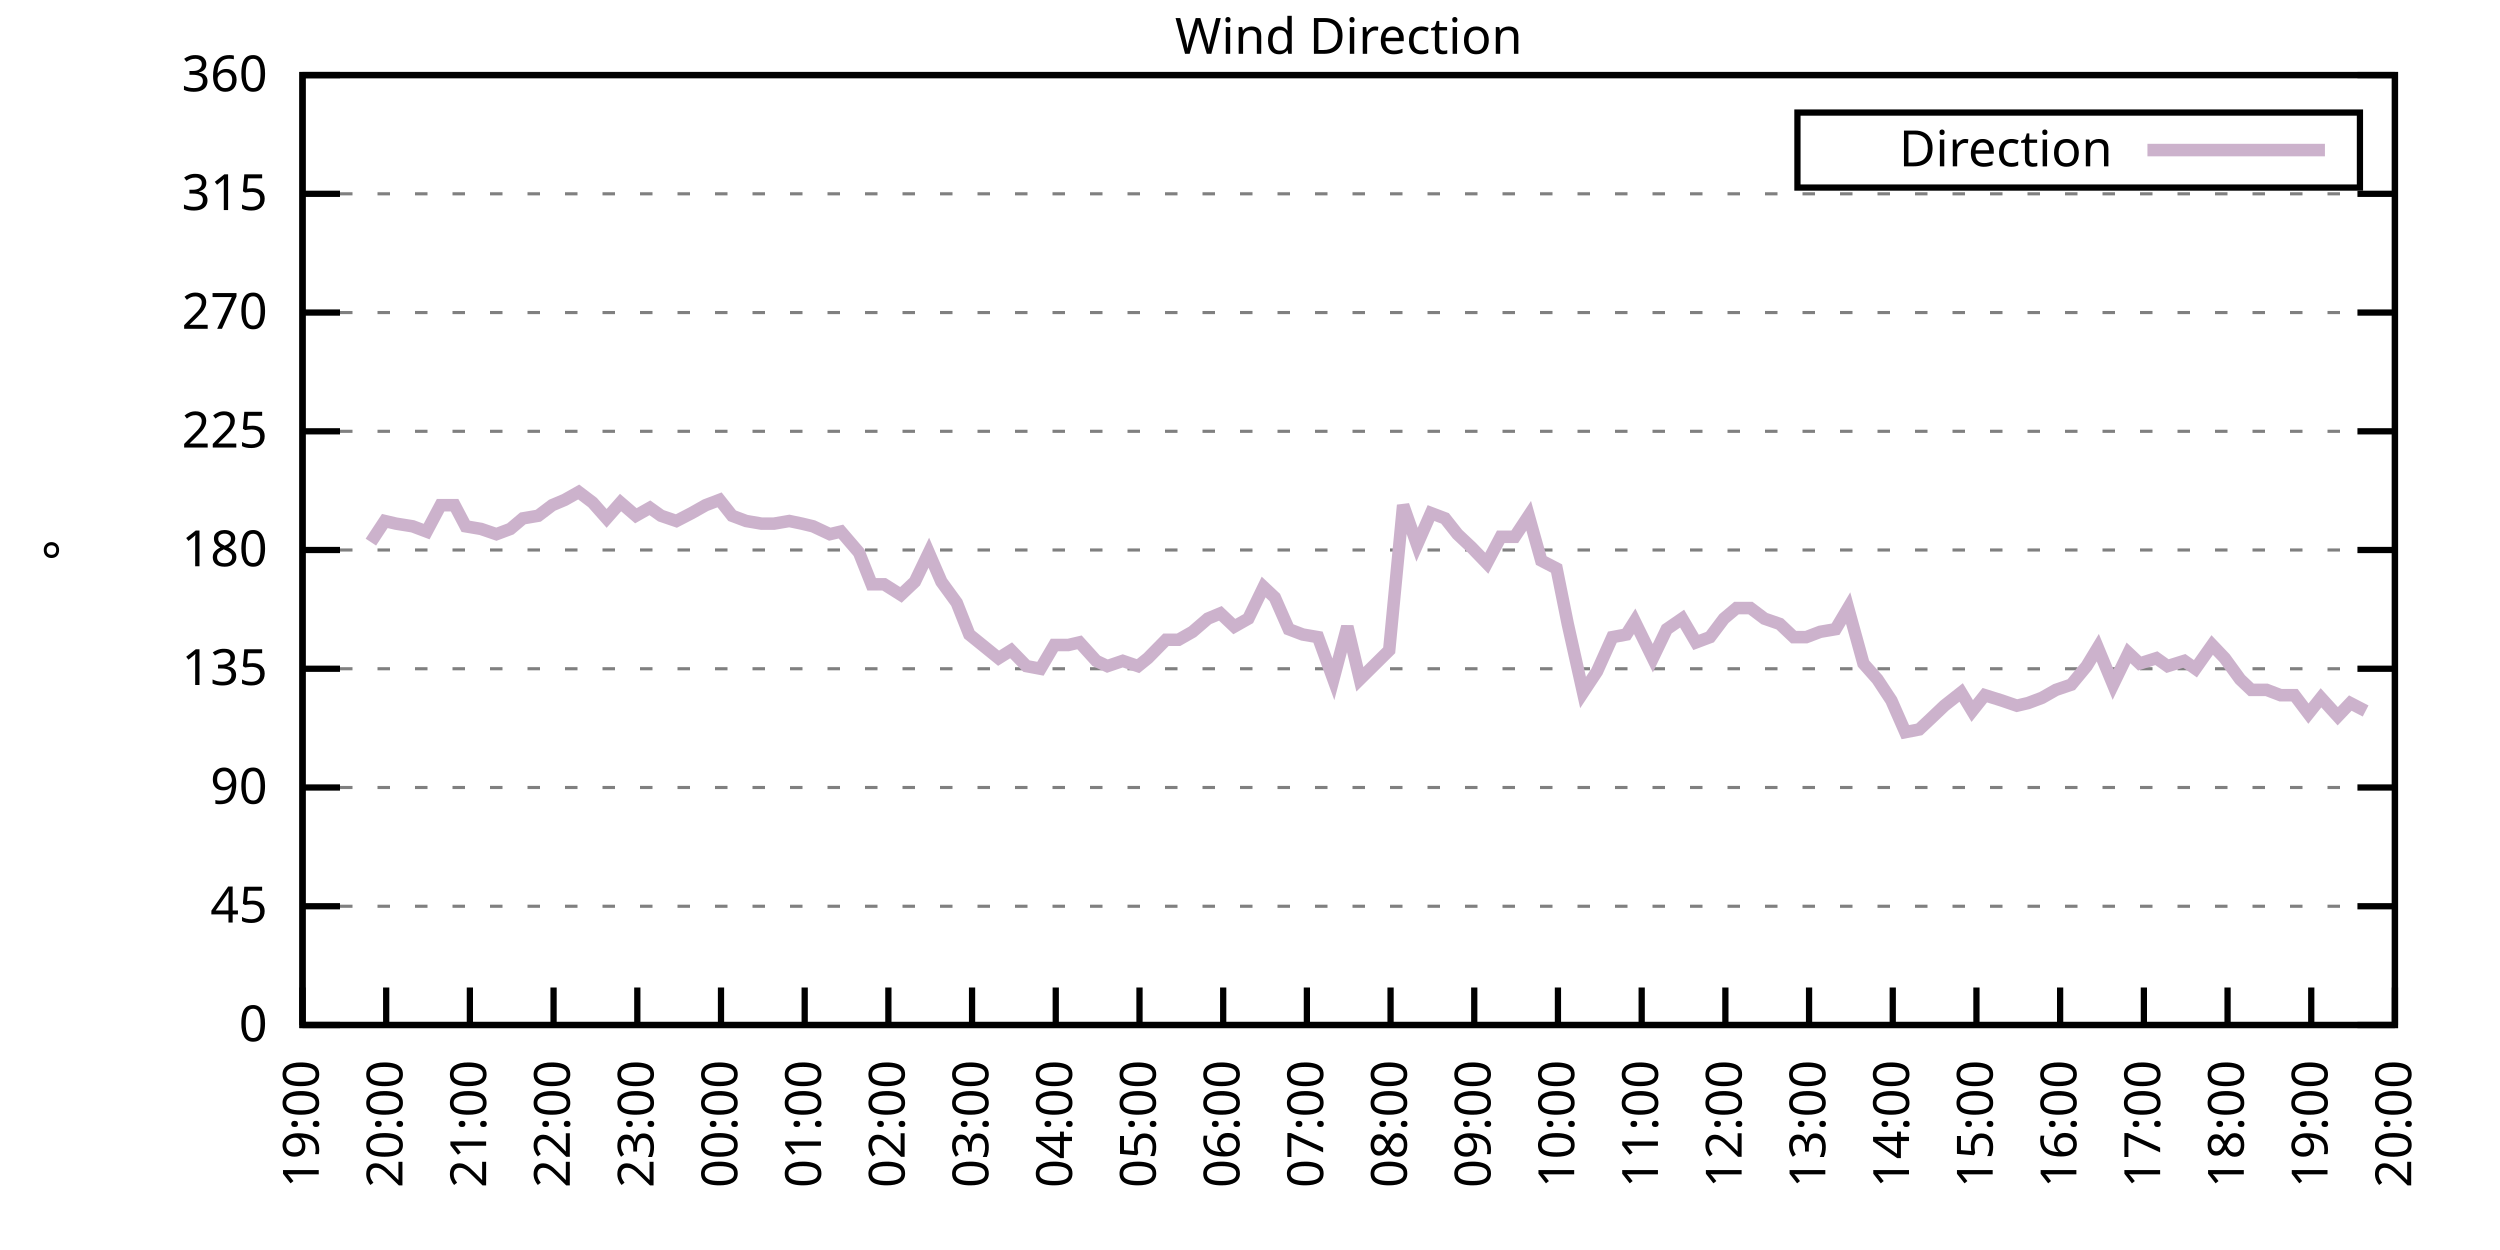
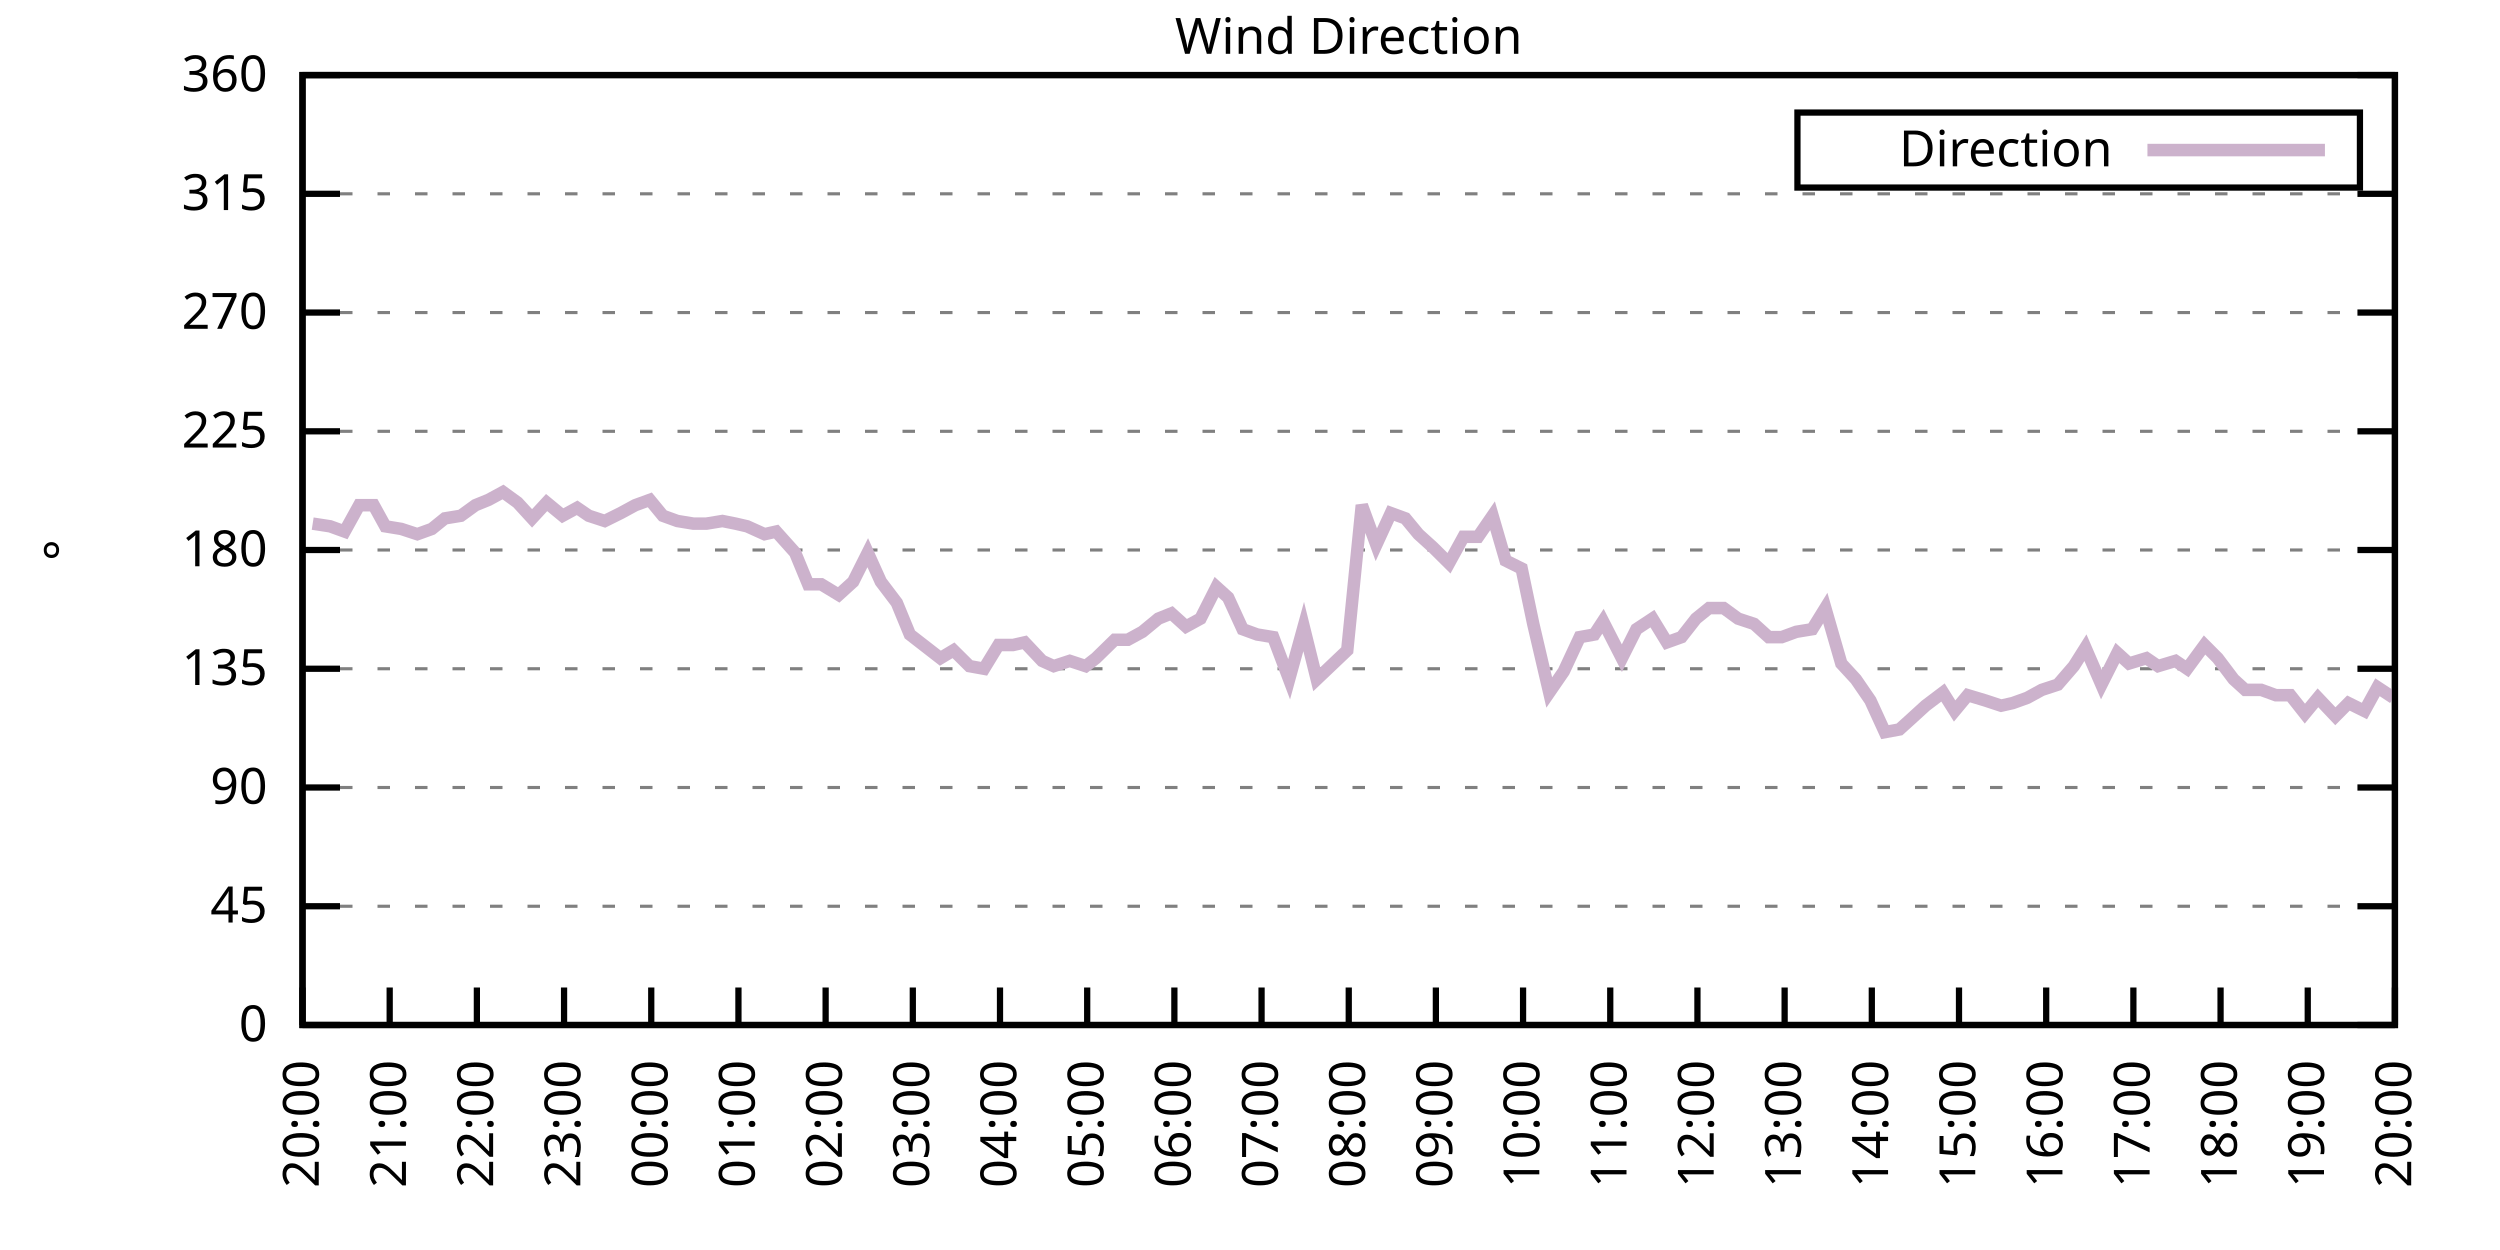
<svg xmlns="http://www.w3.org/2000/svg" xmlns:xlink="http://www.w3.org/1999/xlink" width="400" height="200" viewBox="0 0 400 200">
  <g id="gnuplot_canvas">
    <rect x="0" y="0" width="400" height="200" fill="none" />
    <defs>
      <circle id="gpDot" r="0.5" stroke-width="0.5" stroke="currentColor" />
      <path id="gpPt0" stroke-width="0.333" stroke="currentColor" d="M-1,0 h2 M0,-1 v2" />
      <path id="gpPt1" stroke-width="0.333" stroke="currentColor" d="M-1,-1 L1,1 M1,-1 L-1,1" />
      <path id="gpPt2" stroke-width="0.333" stroke="currentColor" d="M-1,0 L1,0 M0,-1 L0,1 M-1,-1 L1,1 M-1,1 L1,-1" />
      <rect id="gpPt3" stroke-width="0.333" stroke="currentColor" x="-1" y="-1" width="2" height="2" />
      <rect id="gpPt4" stroke-width="0.333" stroke="currentColor" fill="currentColor" x="-1" y="-1" width="2" height="2" />
      <circle id="gpPt5" stroke-width="0.333" stroke="currentColor" cx="0" cy="0" r="1" />
      <use xlink:href="#gpPt5" id="gpPt6" fill="currentColor" stroke="none" />
      <path id="gpPt7" stroke-width="0.333" stroke="currentColor" d="M0,-1.33 L-1.33,0.67 L1.33,0.67 z" />
      <use xlink:href="#gpPt7" id="gpPt8" fill="currentColor" stroke="none" />
      <use xlink:href="#gpPt7" id="gpPt9" stroke="currentColor" transform="rotate(180)" />
      <use xlink:href="#gpPt9" id="gpPt10" fill="currentColor" stroke="none" />
      <use xlink:href="#gpPt3" id="gpPt11" stroke="currentColor" transform="rotate(45)" />
      <use xlink:href="#gpPt11" id="gpPt12" fill="currentColor" stroke="none" />
      <path id="gpPt13" stroke-width="0.333" stroke="currentColor" d="M0,1.330 L1.265,0.411 L0.782,-1.067 L-0.782,-1.076 L-1.265,0.411 z" />
      <use xlink:href="#gpPt13" id="gpPt14" fill="currentColor" stroke="none" />
      <filter id="textbox" filterUnits="objectBoundingBox" x="0" y="0" height="1" width="1">
        <feFlood flood-color="white" flood-opacity="1" result="bgnd" />
        <feComposite in="SourceGraphic" in2="bgnd" operator="atop" />
      </filter>
      <filter id="greybox" filterUnits="objectBoundingBox" x="0" y="0" height="1" width="1">
        <feFlood flood-color="lightgrey" flood-opacity="1" result="grey" />
        <feComposite in="SourceGraphic" in2="grey" operator="atop" />
      </filter>
    </defs>
    <g fill="none" color="white" stroke="currentColor" stroke-width="1.00" stroke-linecap="butt" stroke-linejoin="miter">
</g>
    <g fill="none" color="black" stroke="currentColor" stroke-width="1.00" stroke-linecap="butt" stroke-linejoin="miter">
      <g stroke="none" shape-rendering="crispEdges">
        <polygon fill="rgb(255, 255, 255)" points="48.40,164.00 383.18,164.00 383.18,12.02 48.40,12.02 " />
      </g>
    </g>
    <g fill="none" color="black" stroke="currentColor" stroke-width="1.00" stroke-linecap="butt" stroke-linejoin="miter">
</g>
    <g fill="none" color="black" stroke="black" stroke-width="0.50" stroke-linecap="butt" stroke-linejoin="miter">
</g>
    <g fill="none" color="gray" stroke="currentColor" stroke-width="0.50" stroke-linecap="butt" stroke-linejoin="miter">
      <path stroke="gray" stroke-dasharray="2,4" class="gridline" d="M48.40,164.00 L383.19,164.00  " />
    </g>
    <g fill="none" color="gray" stroke="gray" stroke-width="1.00" stroke-linecap="butt" stroke-linejoin="miter">
</g>
    <g fill="none" color="black" stroke="currentColor" stroke-width="1.00" stroke-linecap="butt" stroke-linejoin="miter">
      <path stroke="black" d="M48.40,164.00 L54.40,164.00 M383.19,164.00 L377.19,164.00  " />
      <g transform="translate(42.80,166.60)" stroke="none" fill="black" font-family="Sans" font-size="8.00" text-anchor="end">
        <text>
          <tspan font-family="Sans"> 0</tspan>
        </text>
      </g>
    </g>
    <g fill="none" color="black" stroke="currentColor" stroke-width="1.00" stroke-linecap="butt" stroke-linejoin="miter">
</g>
    <g fill="none" color="black" stroke="black" stroke-width="0.50" stroke-linecap="butt" stroke-linejoin="miter">
</g>
    <g fill="none" color="gray" stroke="currentColor" stroke-width="0.50" stroke-linecap="butt" stroke-linejoin="miter">
      <path stroke="gray" stroke-dasharray="2,4" class="gridline" d="M48.40,145.00 L383.19,145.00  " />
    </g>
    <g fill="none" color="gray" stroke="gray" stroke-width="1.00" stroke-linecap="butt" stroke-linejoin="miter">
</g>
    <g fill="none" color="black" stroke="currentColor" stroke-width="1.00" stroke-linecap="butt" stroke-linejoin="miter">
      <path stroke="black" d="M48.40,145.00 L54.40,145.00 M383.19,145.00 L377.19,145.00  " />
      <g transform="translate(42.80,147.60)" stroke="none" fill="black" font-family="Sans" font-size="8.00" text-anchor="end">
        <text>
          <tspan font-family="Sans"> 45</tspan>
        </text>
      </g>
    </g>
    <g fill="none" color="black" stroke="currentColor" stroke-width="1.00" stroke-linecap="butt" stroke-linejoin="miter">
</g>
    <g fill="none" color="black" stroke="black" stroke-width="0.50" stroke-linecap="butt" stroke-linejoin="miter">
</g>
    <g fill="none" color="gray" stroke="currentColor" stroke-width="0.50" stroke-linecap="butt" stroke-linejoin="miter">
      <path stroke="gray" stroke-dasharray="2,4" class="gridline" d="M48.40,126.00 L383.19,126.00  " />
    </g>
    <g fill="none" color="gray" stroke="gray" stroke-width="1.00" stroke-linecap="butt" stroke-linejoin="miter">
</g>
    <g fill="none" color="black" stroke="currentColor" stroke-width="1.00" stroke-linecap="butt" stroke-linejoin="miter">
      <path stroke="black" d="M48.40,126.00 L54.40,126.00 M383.19,126.00 L377.19,126.00  " />
      <g transform="translate(42.80,128.60)" stroke="none" fill="black" font-family="Sans" font-size="8.00" text-anchor="end">
        <text>
          <tspan font-family="Sans"> 90</tspan>
        </text>
      </g>
    </g>
    <g fill="none" color="black" stroke="currentColor" stroke-width="1.00" stroke-linecap="butt" stroke-linejoin="miter">
</g>
    <g fill="none" color="black" stroke="black" stroke-width="0.50" stroke-linecap="butt" stroke-linejoin="miter">
</g>
    <g fill="none" color="gray" stroke="currentColor" stroke-width="0.50" stroke-linecap="butt" stroke-linejoin="miter">
      <path stroke="gray" stroke-dasharray="2,4" class="gridline" d="M48.40,107.00 L383.19,107.00  " />
    </g>
    <g fill="none" color="gray" stroke="gray" stroke-width="1.00" stroke-linecap="butt" stroke-linejoin="miter">
</g>
    <g fill="none" color="black" stroke="currentColor" stroke-width="1.00" stroke-linecap="butt" stroke-linejoin="miter">
      <path stroke="black" d="M48.40,107.00 L54.40,107.00 M383.19,107.00 L377.19,107.00  " />
      <g transform="translate(42.80,109.60)" stroke="none" fill="black" font-family="Sans" font-size="8.00" text-anchor="end">
        <text>
          <tspan font-family="Sans"> 135</tspan>
        </text>
      </g>
    </g>
    <g fill="none" color="black" stroke="currentColor" stroke-width="1.00" stroke-linecap="butt" stroke-linejoin="miter">
</g>
    <g fill="none" color="black" stroke="black" stroke-width="0.50" stroke-linecap="butt" stroke-linejoin="miter">
</g>
    <g fill="none" color="gray" stroke="currentColor" stroke-width="0.50" stroke-linecap="butt" stroke-linejoin="miter">
      <path stroke="gray" stroke-dasharray="2,4" class="gridline" d="M48.40,88.00 L383.19,88.00  " />
    </g>
    <g fill="none" color="gray" stroke="gray" stroke-width="1.00" stroke-linecap="butt" stroke-linejoin="miter">
</g>
    <g fill="none" color="black" stroke="currentColor" stroke-width="1.00" stroke-linecap="butt" stroke-linejoin="miter">
      <path stroke="black" d="M48.40,88.00 L54.40,88.00 M383.19,88.00 L377.19,88.00  " />
      <g transform="translate(42.80,90.60)" stroke="none" fill="black" font-family="Sans" font-size="8.00" text-anchor="end">
        <text>
          <tspan font-family="Sans"> 180</tspan>
        </text>
      </g>
    </g>
    <g fill="none" color="black" stroke="currentColor" stroke-width="1.00" stroke-linecap="butt" stroke-linejoin="miter">
</g>
    <g fill="none" color="black" stroke="black" stroke-width="0.50" stroke-linecap="butt" stroke-linejoin="miter">
</g>
    <g fill="none" color="gray" stroke="currentColor" stroke-width="0.50" stroke-linecap="butt" stroke-linejoin="miter">
      <path stroke="gray" stroke-dasharray="2,4" class="gridline" d="M48.40,69.01 L383.19,69.01  " />
    </g>
    <g fill="none" color="gray" stroke="gray" stroke-width="1.00" stroke-linecap="butt" stroke-linejoin="miter">
</g>
    <g fill="none" color="black" stroke="currentColor" stroke-width="1.00" stroke-linecap="butt" stroke-linejoin="miter">
      <path stroke="black" d="M48.40,69.01 L54.40,69.01 M383.19,69.01 L377.19,69.01  " />
      <g transform="translate(42.80,71.61)" stroke="none" fill="black" font-family="Sans" font-size="8.00" text-anchor="end">
        <text>
          <tspan font-family="Sans"> 225</tspan>
        </text>
      </g>
    </g>
    <g fill="none" color="black" stroke="currentColor" stroke-width="1.00" stroke-linecap="butt" stroke-linejoin="miter">
</g>
    <g fill="none" color="black" stroke="black" stroke-width="0.50" stroke-linecap="butt" stroke-linejoin="miter">
</g>
    <g fill="none" color="gray" stroke="currentColor" stroke-width="0.50" stroke-linecap="butt" stroke-linejoin="miter">
      <path stroke="gray" stroke-dasharray="2,4" class="gridline" d="M48.40,50.01 L383.19,50.01  " />
    </g>
    <g fill="none" color="gray" stroke="gray" stroke-width="1.00" stroke-linecap="butt" stroke-linejoin="miter">
</g>
    <g fill="none" color="black" stroke="currentColor" stroke-width="1.00" stroke-linecap="butt" stroke-linejoin="miter">
      <path stroke="black" d="M48.40,50.01 L54.40,50.01 M383.19,50.01 L377.19,50.01  " />
      <g transform="translate(42.80,52.61)" stroke="none" fill="black" font-family="Sans" font-size="8.00" text-anchor="end">
        <text>
          <tspan font-family="Sans"> 270</tspan>
        </text>
      </g>
    </g>
    <g fill="none" color="black" stroke="currentColor" stroke-width="1.00" stroke-linecap="butt" stroke-linejoin="miter">
</g>
    <g fill="none" color="black" stroke="black" stroke-width="0.50" stroke-linecap="butt" stroke-linejoin="miter">
</g>
    <g fill="none" color="gray" stroke="currentColor" stroke-width="0.50" stroke-linecap="butt" stroke-linejoin="miter">
      <path stroke="gray" stroke-dasharray="2,4" class="gridline" d="M48.40,31.01 L383.19,31.01  " />
    </g>
    <g fill="none" color="gray" stroke="gray" stroke-width="1.00" stroke-linecap="butt" stroke-linejoin="miter">
</g>
    <g fill="none" color="black" stroke="currentColor" stroke-width="1.00" stroke-linecap="butt" stroke-linejoin="miter">
      <path stroke="black" d="M48.40,31.01 L54.40,31.01 M383.19,31.01 L377.19,31.01  " />
      <g transform="translate(42.80,33.61)" stroke="none" fill="black" font-family="Sans" font-size="8.00" text-anchor="end">
        <text>
          <tspan font-family="Sans"> 315</tspan>
        </text>
      </g>
    </g>
    <g fill="none" color="black" stroke="currentColor" stroke-width="1.00" stroke-linecap="butt" stroke-linejoin="miter">
</g>
    <g fill="none" color="black" stroke="black" stroke-width="0.50" stroke-linecap="butt" stroke-linejoin="miter">
</g>
    <g fill="none" color="gray" stroke="currentColor" stroke-width="0.50" stroke-linecap="butt" stroke-linejoin="miter">
      <path stroke="gray" stroke-dasharray="2,4" class="gridline" d="M48.40,12.01 L383.19,12.01  " />
    </g>
    <g fill="none" color="gray" stroke="gray" stroke-width="1.00" stroke-linecap="butt" stroke-linejoin="miter">
</g>
    <g fill="none" color="black" stroke="currentColor" stroke-width="1.00" stroke-linecap="butt" stroke-linejoin="miter">
      <path stroke="black" d="M48.40,12.01 L54.40,12.01 M383.19,12.01 L377.19,12.01  " />
      <g transform="translate(42.80,14.61)" stroke="none" fill="black" font-family="Sans" font-size="8.00" text-anchor="end">
        <text>
          <tspan font-family="Sans"> 360</tspan>
        </text>
      </g>
    </g>
    <g fill="none" color="black" stroke="currentColor" stroke-width="1.00" stroke-linecap="butt" stroke-linejoin="miter">
      <path stroke="black" d="M48.40,164.00 L48.40,158.00  " />
      <g transform="translate(51.00,169.60) rotate(270.00)" stroke="none" fill="black" font-family="Sans" font-size="8.00" text-anchor="end">
        <text>
-           <tspan font-family="Sans">19:00</tspan>
-         </text>
-       </g>
-     </g>
-     <g fill="none" color="black" stroke="currentColor" stroke-width="1.00" stroke-linecap="butt" stroke-linejoin="miter">
-       <path stroke="black" d="M61.79,164.00 L61.79,158.00  " />
-       <g transform="translate(64.39,169.60) rotate(270.00)" stroke="none" fill="black" font-family="Sans" font-size="8.00" text-anchor="end">
-         <text>
          <tspan font-family="Sans">20:00</tspan>
        </text>
      </g>
    </g>
    <g fill="none" color="black" stroke="currentColor" stroke-width="1.00" stroke-linecap="butt" stroke-linejoin="miter">
-       <path stroke="black" d="M75.18,164.00 L75.18,158.00  " />
-       <g transform="translate(77.78,169.60) rotate(270.00)" stroke="none" fill="black" font-family="Sans" font-size="8.00" text-anchor="end">
+       <path stroke="black" d="M62.35,164.00 L62.35,158.00  " />
+       <g transform="translate(64.95,169.60) rotate(270.00)" stroke="none" fill="black" font-family="Sans" font-size="8.00" text-anchor="end">
        <text>
          <tspan font-family="Sans">21:00</tspan>
        </text>
      </g>
    </g>
    <g fill="none" color="black" stroke="currentColor" stroke-width="1.00" stroke-linecap="butt" stroke-linejoin="miter">
-       <path stroke="black" d="M88.57,164.00 L88.57,158.00  " />
-       <g transform="translate(91.17,169.60) rotate(270.00)" stroke="none" fill="black" font-family="Sans" font-size="8.00" text-anchor="end">
+       <path stroke="black" d="M76.30,164.00 L76.30,158.00  " />
+       <g transform="translate(78.90,169.60) rotate(270.00)" stroke="none" fill="black" font-family="Sans" font-size="8.00" text-anchor="end">
        <text>
          <tspan font-family="Sans">22:00</tspan>
        </text>
      </g>
    </g>
    <g fill="none" color="black" stroke="currentColor" stroke-width="1.00" stroke-linecap="butt" stroke-linejoin="miter">
-       <path stroke="black" d="M101.97,164.00 L101.97,158.00  " />
-       <g transform="translate(104.57,169.60) rotate(270.00)" stroke="none" fill="black" font-family="Sans" font-size="8.00" text-anchor="end">
+       <path stroke="black" d="M90.25,164.00 L90.25,158.00  " />
+       <g transform="translate(92.85,169.60) rotate(270.00)" stroke="none" fill="black" font-family="Sans" font-size="8.00" text-anchor="end">
        <text>
          <tspan font-family="Sans">23:00</tspan>
        </text>
      </g>
    </g>
    <g fill="none" color="black" stroke="currentColor" stroke-width="1.00" stroke-linecap="butt" stroke-linejoin="miter">
-       <path stroke="black" d="M115.36,164.00 L115.36,158.00  " />
-       <g transform="translate(117.96,169.60) rotate(270.00)" stroke="none" fill="black" font-family="Sans" font-size="8.00" text-anchor="end">
+       <path stroke="black" d="M104.20,164.00 L104.20,158.00  " />
+       <g transform="translate(106.80,169.60) rotate(270.00)" stroke="none" fill="black" font-family="Sans" font-size="8.00" text-anchor="end">
        <text>
          <tspan font-family="Sans">00:00</tspan>
        </text>
      </g>
    </g>
    <g fill="none" color="black" stroke="currentColor" stroke-width="1.00" stroke-linecap="butt" stroke-linejoin="miter">
-       <path stroke="black" d="M128.75,164.00 L128.75,158.00  " />
-       <g transform="translate(131.35,169.60) rotate(270.00)" stroke="none" fill="black" font-family="Sans" font-size="8.00" text-anchor="end">
+       <path stroke="black" d="M118.15,164.00 L118.15,158.00  " />
+       <g transform="translate(120.75,169.60) rotate(270.00)" stroke="none" fill="black" font-family="Sans" font-size="8.00" text-anchor="end">
        <text>
          <tspan font-family="Sans">01:00</tspan>
        </text>
      </g>
    </g>
    <g fill="none" color="black" stroke="currentColor" stroke-width="1.00" stroke-linecap="butt" stroke-linejoin="miter">
-       <path stroke="black" d="M142.14,164.00 L142.14,158.00  " />
-       <g transform="translate(144.74,169.60) rotate(270.00)" stroke="none" fill="black" font-family="Sans" font-size="8.00" text-anchor="end">
+       <path stroke="black" d="M132.10,164.00 L132.10,158.00  " />
+       <g transform="translate(134.70,169.60) rotate(270.00)" stroke="none" fill="black" font-family="Sans" font-size="8.00" text-anchor="end">
        <text>
          <tspan font-family="Sans">02:00</tspan>
        </text>
      </g>
    </g>
    <g fill="none" color="black" stroke="currentColor" stroke-width="1.00" stroke-linecap="butt" stroke-linejoin="miter">
-       <path stroke="black" d="M155.53,164.00 L155.53,158.00  " />
-       <g transform="translate(158.13,169.60) rotate(270.00)" stroke="none" fill="black" font-family="Sans" font-size="8.00" text-anchor="end">
+       <path stroke="black" d="M146.05,164.00 L146.05,158.00  " />
+       <g transform="translate(148.65,169.60) rotate(270.00)" stroke="none" fill="black" font-family="Sans" font-size="8.00" text-anchor="end">
        <text>
          <tspan font-family="Sans">03:00</tspan>
        </text>
      </g>
    </g>
    <g fill="none" color="black" stroke="currentColor" stroke-width="1.00" stroke-linecap="butt" stroke-linejoin="miter">
-       <path stroke="black" d="M168.92,164.00 L168.92,158.00  " />
-       <g transform="translate(171.52,169.60) rotate(270.00)" stroke="none" fill="black" font-family="Sans" font-size="8.00" text-anchor="end">
+       <path stroke="black" d="M160.00,164.00 L160.00,158.00  " />
+       <g transform="translate(162.60,169.60) rotate(270.00)" stroke="none" fill="black" font-family="Sans" font-size="8.00" text-anchor="end">
        <text>
          <tspan font-family="Sans">04:00</tspan>
        </text>
      </g>
    </g>
    <g fill="none" color="black" stroke="currentColor" stroke-width="1.00" stroke-linecap="butt" stroke-linejoin="miter">
-       <path stroke="black" d="M182.32,164.00 L182.32,158.00  " />
-       <g transform="translate(184.92,169.60) rotate(270.00)" stroke="none" fill="black" font-family="Sans" font-size="8.00" text-anchor="end">
+       <path stroke="black" d="M173.95,164.00 L173.95,158.00  " />
+       <g transform="translate(176.55,169.60) rotate(270.00)" stroke="none" fill="black" font-family="Sans" font-size="8.00" text-anchor="end">
        <text>
          <tspan font-family="Sans">05:00</tspan>
        </text>
      </g>
    </g>
    <g fill="none" color="black" stroke="currentColor" stroke-width="1.00" stroke-linecap="butt" stroke-linejoin="miter">
-       <path stroke="black" d="M195.71,164.00 L195.71,158.00  " />
-       <g transform="translate(198.31,169.60) rotate(270.00)" stroke="none" fill="black" font-family="Sans" font-size="8.00" text-anchor="end">
+       <path stroke="black" d="M187.90,164.00 L187.90,158.00  " />
+       <g transform="translate(190.50,169.60) rotate(270.00)" stroke="none" fill="black" font-family="Sans" font-size="8.00" text-anchor="end">
        <text>
          <tspan font-family="Sans">06:00</tspan>
        </text>
      </g>
    </g>
    <g fill="none" color="black" stroke="currentColor" stroke-width="1.00" stroke-linecap="butt" stroke-linejoin="miter">
-       <path stroke="black" d="M209.10,164.00 L209.10,158.00  " />
-       <g transform="translate(211.70,169.60) rotate(270.00)" stroke="none" fill="black" font-family="Sans" font-size="8.00" text-anchor="end">
+       <path stroke="black" d="M201.85,164.00 L201.85,158.00  " />
+       <g transform="translate(204.45,169.60) rotate(270.00)" stroke="none" fill="black" font-family="Sans" font-size="8.00" text-anchor="end">
        <text>
          <tspan font-family="Sans">07:00</tspan>
        </text>
      </g>
    </g>
    <g fill="none" color="black" stroke="currentColor" stroke-width="1.00" stroke-linecap="butt" stroke-linejoin="miter">
-       <path stroke="black" d="M222.49,164.00 L222.49,158.00  " />
-       <g transform="translate(225.09,169.60) rotate(270.00)" stroke="none" fill="black" font-family="Sans" font-size="8.00" text-anchor="end">
+       <path stroke="black" d="M215.80,164.00 L215.80,158.00  " />
+       <g transform="translate(218.40,169.60) rotate(270.00)" stroke="none" fill="black" font-family="Sans" font-size="8.00" text-anchor="end">
        <text>
          <tspan font-family="Sans">08:00</tspan>
        </text>
      </g>
    </g>
    <g fill="none" color="black" stroke="currentColor" stroke-width="1.00" stroke-linecap="butt" stroke-linejoin="miter">
-       <path stroke="black" d="M235.88,164.00 L235.88,158.00  " />
-       <g transform="translate(238.48,169.60) rotate(270.00)" stroke="none" fill="black" font-family="Sans" font-size="8.00" text-anchor="end">
+       <path stroke="black" d="M229.74,164.00 L229.74,158.00  " />
+       <g transform="translate(232.34,169.60) rotate(270.00)" stroke="none" fill="black" font-family="Sans" font-size="8.00" text-anchor="end">
        <text>
          <tspan font-family="Sans">09:00</tspan>
        </text>
      </g>
    </g>
    <g fill="none" color="black" stroke="currentColor" stroke-width="1.00" stroke-linecap="butt" stroke-linejoin="miter">
-       <path stroke="black" d="M249.27,164.00 L249.27,158.00  " />
-       <g transform="translate(251.87,169.60) rotate(270.00)" stroke="none" fill="black" font-family="Sans" font-size="8.00" text-anchor="end">
+       <path stroke="black" d="M243.69,164.00 L243.69,158.00  " />
+       <g transform="translate(246.29,169.60) rotate(270.00)" stroke="none" fill="black" font-family="Sans" font-size="8.00" text-anchor="end">
        <text>
          <tspan font-family="Sans">10:00</tspan>
        </text>
      </g>
    </g>
    <g fill="none" color="black" stroke="currentColor" stroke-width="1.00" stroke-linecap="butt" stroke-linejoin="miter">
-       <path stroke="black" d="M262.67,164.00 L262.67,158.00  " />
-       <g transform="translate(265.27,169.60) rotate(270.00)" stroke="none" fill="black" font-family="Sans" font-size="8.00" text-anchor="end">
+       <path stroke="black" d="M257.64,164.00 L257.64,158.00  " />
+       <g transform="translate(260.24,169.60) rotate(270.00)" stroke="none" fill="black" font-family="Sans" font-size="8.00" text-anchor="end">
        <text>
          <tspan font-family="Sans">11:00</tspan>
        </text>
      </g>
    </g>
    <g fill="none" color="black" stroke="currentColor" stroke-width="1.00" stroke-linecap="butt" stroke-linejoin="miter">
-       <path stroke="black" d="M276.06,164.00 L276.06,158.00  " />
-       <g transform="translate(278.66,169.60) rotate(270.00)" stroke="none" fill="black" font-family="Sans" font-size="8.00" text-anchor="end">
+       <path stroke="black" d="M271.59,164.00 L271.59,158.00  " />
+       <g transform="translate(274.19,169.60) rotate(270.00)" stroke="none" fill="black" font-family="Sans" font-size="8.00" text-anchor="end">
        <text>
          <tspan font-family="Sans">12:00</tspan>
        </text>
      </g>
    </g>
    <g fill="none" color="black" stroke="currentColor" stroke-width="1.00" stroke-linecap="butt" stroke-linejoin="miter">
-       <path stroke="black" d="M289.45,164.00 L289.45,158.00  " />
-       <g transform="translate(292.05,169.60) rotate(270.00)" stroke="none" fill="black" font-family="Sans" font-size="8.00" text-anchor="end">
+       <path stroke="black" d="M285.54,164.00 L285.54,158.00  " />
+       <g transform="translate(288.14,169.60) rotate(270.00)" stroke="none" fill="black" font-family="Sans" font-size="8.00" text-anchor="end">
        <text>
          <tspan font-family="Sans">13:00</tspan>
        </text>
      </g>
    </g>
    <g fill="none" color="black" stroke="currentColor" stroke-width="1.00" stroke-linecap="butt" stroke-linejoin="miter">
-       <path stroke="black" d="M302.84,164.00 L302.84,158.00  " />
-       <g transform="translate(305.44,169.60) rotate(270.00)" stroke="none" fill="black" font-family="Sans" font-size="8.00" text-anchor="end">
+       <path stroke="black" d="M299.49,164.00 L299.49,158.00  " />
+       <g transform="translate(302.09,169.60) rotate(270.00)" stroke="none" fill="black" font-family="Sans" font-size="8.00" text-anchor="end">
        <text>
          <tspan font-family="Sans">14:00</tspan>
        </text>
      </g>
    </g>
    <g fill="none" color="black" stroke="currentColor" stroke-width="1.00" stroke-linecap="butt" stroke-linejoin="miter">
-       <path stroke="black" d="M316.23,164.00 L316.23,158.00  " />
-       <g transform="translate(318.83,169.60) rotate(270.00)" stroke="none" fill="black" font-family="Sans" font-size="8.00" text-anchor="end">
+       <path stroke="black" d="M313.44,164.00 L313.44,158.00  " />
+       <g transform="translate(316.04,169.60) rotate(270.00)" stroke="none" fill="black" font-family="Sans" font-size="8.00" text-anchor="end">
        <text>
          <tspan font-family="Sans">15:00</tspan>
        </text>
      </g>
    </g>
    <g fill="none" color="black" stroke="currentColor" stroke-width="1.00" stroke-linecap="butt" stroke-linejoin="miter">
-       <path stroke="black" d="M329.62,164.00 L329.62,158.00  " />
-       <g transform="translate(332.22,169.60) rotate(270.00)" stroke="none" fill="black" font-family="Sans" font-size="8.00" text-anchor="end">
+       <path stroke="black" d="M327.39,164.00 L327.39,158.00  " />
+       <g transform="translate(329.99,169.60) rotate(270.00)" stroke="none" fill="black" font-family="Sans" font-size="8.00" text-anchor="end">
        <text>
          <tspan font-family="Sans">16:00</tspan>
        </text>
      </g>
    </g>
    <g fill="none" color="black" stroke="currentColor" stroke-width="1.00" stroke-linecap="butt" stroke-linejoin="miter">
-       <path stroke="black" d="M343.02,164.00 L343.02,158.00  " />
-       <g transform="translate(345.62,169.60) rotate(270.00)" stroke="none" fill="black" font-family="Sans" font-size="8.00" text-anchor="end">
+       <path stroke="black" d="M341.34,164.00 L341.34,158.00  " />
+       <g transform="translate(343.94,169.60) rotate(270.00)" stroke="none" fill="black" font-family="Sans" font-size="8.00" text-anchor="end">
        <text>
          <tspan font-family="Sans">17:00</tspan>
        </text>
      </g>
    </g>
    <g fill="none" color="black" stroke="currentColor" stroke-width="1.00" stroke-linecap="butt" stroke-linejoin="miter">
-       <path stroke="black" d="M356.41,164.00 L356.41,158.00  " />
-       <g transform="translate(359.01,169.60) rotate(270.00)" stroke="none" fill="black" font-family="Sans" font-size="8.00" text-anchor="end">
+       <path stroke="black" d="M355.29,164.00 L355.29,158.00  " />
+       <g transform="translate(357.89,169.60) rotate(270.00)" stroke="none" fill="black" font-family="Sans" font-size="8.00" text-anchor="end">
        <text>
          <tspan font-family="Sans">18:00</tspan>
        </text>
      </g>
    </g>
    <g fill="none" color="black" stroke="currentColor" stroke-width="1.00" stroke-linecap="butt" stroke-linejoin="miter">
-       <path stroke="black" d="M369.80,164.00 L369.80,158.00  " />
-       <g transform="translate(372.40,169.60) rotate(270.00)" stroke="none" fill="black" font-family="Sans" font-size="8.00" text-anchor="end">
+       <path stroke="black" d="M369.24,164.00 L369.24,158.00  " />
+       <g transform="translate(371.84,169.60) rotate(270.00)" stroke="none" fill="black" font-family="Sans" font-size="8.00" text-anchor="end">
        <text>
          <tspan font-family="Sans">19:00</tspan>
        </text>
      </g>
    </g>
    <g fill="none" color="black" stroke="currentColor" stroke-width="1.00" stroke-linecap="butt" stroke-linejoin="miter">
      <path stroke="black" d="M383.19,164.00 L383.19,158.00  " />
      <g transform="translate(385.79,169.60) rotate(270.00)" stroke="none" fill="black" font-family="Sans" font-size="8.00" text-anchor="end">
        <text>
          <tspan font-family="Sans">20:00</tspan>
        </text>
      </g>
    </g>
    <g fill="none" color="black" stroke="currentColor" stroke-width="1.00" stroke-linecap="butt" stroke-linejoin="miter">
</g>
    <g fill="none" color="black" stroke="currentColor" stroke-width="1.00" stroke-linecap="butt" stroke-linejoin="miter">
      <path stroke="black" d="M48.40,12.01 L48.40,164.00 L383.19,164.00 L383.19,12.01 L48.40,12.01 Z  " />
    </g>
    <g fill="none" color="black" stroke="currentColor" stroke-width="1.00" stroke-linecap="butt" stroke-linejoin="miter">
</g>
    <g fill="none" color="black" stroke="currentColor" stroke-width="1.00" stroke-linecap="butt" stroke-linejoin="miter">
      <path stroke="black" d="M287.59,30.01 L287.59,18.01 L377.59,18.01 L377.59,30.01 L287.59,30.01 Z  " />
    </g>
    <g id="Wind_direction_plot_1">
      <g fill="none" color="white" stroke="black" stroke-width="2.00" stroke-linecap="butt" stroke-linejoin="miter">
</g>
      <g fill="none" color="black" stroke="currentColor" stroke-width="2.00" stroke-linecap="butt" stroke-linejoin="miter">
        <g transform="translate(337.99,26.61)" stroke="none" fill="black" font-family="Sans" font-size="8.00" text-anchor="end">
          <text>
            <tspan font-family="Sans">Direction</tspan>
          </text>
        </g>
      </g>
      <g fill="none" color="black" stroke="currentColor" stroke-width="2.00" stroke-linecap="butt" stroke-linejoin="miter">
-         <path stroke="rgb(204, 178, 204)" d="M343.59,24.01 L371.99,24.01 M59.34,86.74 L61.57,83.36 L63.35,83.78 L66.03,84.21 L68.26,85.05 L70.50,80.83   L72.73,80.83 L74.51,84.21 L76.97,84.63 L79.42,85.47 L81.66,84.63 L83.66,82.94 L86.12,82.52 L88.35,80.83   L90.36,79.98 L92.59,78.72 L94.82,80.41 L97.06,82.94 L99.29,80.41 L101.74,82.52 L103.98,81.25 L105.76,82.52   L108.22,83.36 L110.67,82.09 L112.90,80.83 L115.13,79.98 L117.14,82.52 L119.38,83.36 L121.83,83.78 L123.84,83.78   L126.29,83.36 L128.30,83.78 L130.09,84.21 L132.77,85.47 L134.55,85.05 L137.45,88.43 L139.46,93.49 L141.47,93.49   L144.15,95.18 L146.38,93.07 L148.61,88.43 L150.62,93.07 L153.08,96.45 L155.09,101.52 L159.77,105.31 L161.78,104.05   L164.24,106.58 L166.47,107.00 L168.70,103.20 L170.93,103.20 L172.72,102.78 L175.40,105.74 L177.18,106.58 L179.64,105.74   L182.09,106.58 L183.66,105.31 L186.56,102.36 L188.57,102.36 L190.80,101.09 L193.25,98.98 L195.26,98.14 L197.49,100.25   L199.73,98.98 L202.18,93.92 L203.97,95.60 L206.20,100.67 L208.43,101.52 L210.88,101.94 L213.34,108.69 L215.57,100.25   L217.58,108.69 L222.27,104.05 L224.50,80.83 L226.73,87.16 L228.96,82.09 L231.20,82.94 L233.20,85.47 L235.44,87.58   L237.89,90.12 L240.12,85.89 L242.36,85.89 L244.59,82.52 L246.60,89.69 L249.05,90.96 L250.84,99.83 L253.29,110.80   L255.52,107.43 L257.98,101.94 L260.21,101.52 L261.55,99.40 L264.45,105.31 L266.68,100.67 L269.14,98.98 L271.37,102.78   L273.60,101.94 L275.83,98.98 L277.84,97.29 L280.07,97.29 L282.31,98.98 L284.76,99.83 L286.99,101.94 L289.00,101.94   L291.23,101.09 L293.69,100.67 L295.70,97.29 L298.15,106.16 L300.39,108.69 L302.62,112.07 L304.85,117.14 L307.08,116.71   L308.87,115.03 L311.10,112.91 L313.78,110.80 L315.56,113.76 L317.57,111.23 L320.25,112.07 L322.70,112.91 L324.49,112.49   L326.72,111.65 L328.95,110.38 L331.41,109.54 L333.86,106.58 L335.65,103.63 L338.10,109.54 L340.56,104.47 L342.35,106.16   L345.02,105.31 L346.81,106.58 L349.49,105.74 L351.27,107.00 L353.95,103.20 L355.96,105.31 L358.42,108.69 L360.20,110.38   L362.66,110.38 L364.89,111.23 L367.12,111.23 L369.35,114.18 L371.36,111.65 L374.04,114.60 L376.05,112.49 L378.50,113.76    " />
+         <path stroke="rgb(204, 178, 204)" d="M343.59,24.01 L371.99,24.01 M50.03,83.78 L52.82,84.21 L55.14,85.05 L57.47,80.83 L59.79,80.83 L61.65,84.21   L64.21,84.63 L66.77,85.47 L69.09,84.63 L71.18,82.94 L73.74,82.52 L76.07,80.83 L78.16,79.98 L80.48,78.72   L82.81,80.41 L85.13,82.94 L87.46,80.41 L90.02,82.52 L92.34,81.25 L94.20,82.52 L96.76,83.36 L99.32,82.09   L101.64,80.83 L103.97,79.98 L106.06,82.52 L108.38,83.36 L110.94,83.78 L113.03,83.78 L115.59,83.36 L117.68,83.78   L119.54,84.21 L122.33,85.47 L124.19,85.05 L127.22,88.43 L129.31,93.49 L131.40,93.49 L134.19,95.18 L136.51,93.07   L138.84,88.43 L140.93,93.07 L143.49,96.45 L145.58,101.52 L150.46,105.31 L152.56,104.05 L155.11,106.58 L157.44,107.00   L159.76,103.20 L162.09,103.20 L163.95,102.78 L166.74,105.74 L168.60,106.58 L171.16,105.74 L173.71,106.58 L175.34,105.31   L178.36,102.36 L180.46,102.36 L182.78,101.09 L185.34,98.98 L187.43,98.14 L189.76,100.25 L192.08,98.98 L194.64,93.92   L196.50,95.60 L198.82,100.67 L201.15,101.52 L203.71,101.94 L206.26,108.69 L208.59,100.25 L210.68,108.69 L215.56,104.05   L217.89,80.83 L220.21,87.16 L222.54,82.09 L224.86,82.94 L226.95,85.47 L229.28,87.58 L231.84,90.12 L234.16,85.89   L236.49,85.89 L238.81,82.52 L240.90,89.69 L243.46,90.96 L245.32,99.83 L247.88,110.80 L250.20,107.43 L252.76,101.94   L255.09,101.52 L256.48,99.40 L259.50,105.31 L261.83,100.67 L264.39,98.98 L266.71,102.78 L269.04,101.94 L271.36,98.98   L273.45,97.29 L275.78,97.29 L278.10,98.98 L280.66,99.83 L282.99,101.94 L285.08,101.94 L287.40,101.09 L289.96,100.67   L292.05,97.29 L294.61,106.16 L296.94,108.69 L299.26,112.07 L301.58,117.14 L303.91,116.71 L305.77,115.03 L308.09,112.91   L310.88,110.80 L312.74,113.76 L314.84,111.23 L317.63,112.07 L320.18,112.91 L322.04,112.49 L324.37,111.65 L326.69,110.38   L329.25,109.54 L331.81,106.58 L333.67,103.63 L336.23,109.54 L338.78,104.47 L340.64,106.16 L343.43,105.31 L345.29,106.58   L348.08,105.74 L349.94,107.00 L352.73,103.20 L354.83,105.31 L357.38,108.69 L359.24,110.38 L361.80,110.38 L364.13,111.23   L366.45,111.23 L368.78,114.18 L370.87,111.65 L373.66,114.60 L375.75,112.49 L378.31,113.76 L380.40,109.96 L382.96,111.65    " />
      </g>
    </g>
    <g fill="none" color="black" stroke="currentColor" stroke-width="2.00" stroke-linecap="butt" stroke-linejoin="miter">
</g>
    <g fill="none" color="black" stroke="black" stroke-width="1.00" stroke-linecap="butt" stroke-linejoin="miter">
</g>
    <g fill="none" color="black" stroke="currentColor" stroke-width="1.00" stroke-linecap="butt" stroke-linejoin="miter">
      <path stroke="black" d="M48.40,12.01 L48.40,164.00 L383.19,164.00 L383.19,12.01 L48.40,12.01 Z  " />
      <g transform="translate(12.80,88.01) rotate(270.00)" stroke="none" fill="black" font-family="Sans" font-size="8.00" text-anchor="middle">
        <text>
          <tspan font-family="Sans">°</tspan>
        </text>
      </g>
    </g>
    <g fill="none" color="black" stroke="currentColor" stroke-width="1.00" stroke-linecap="butt" stroke-linejoin="miter">
</g>
    <g fill="none" color="black" stroke="currentColor" stroke-width="1.00" stroke-linecap="butt" stroke-linejoin="miter">
      <g transform="translate(215.79,8.61)" stroke="none" fill="black" font-family="Sans" font-size="8.00" text-anchor="middle">
        <text>
          <tspan font-family="Sans">Wind Direction</tspan>
        </text>
      </g>
    </g>
    <g fill="none" color="black" stroke="currentColor" stroke-width="1.00" stroke-linecap="butt" stroke-linejoin="miter">
</g>
  </g>
</svg>
